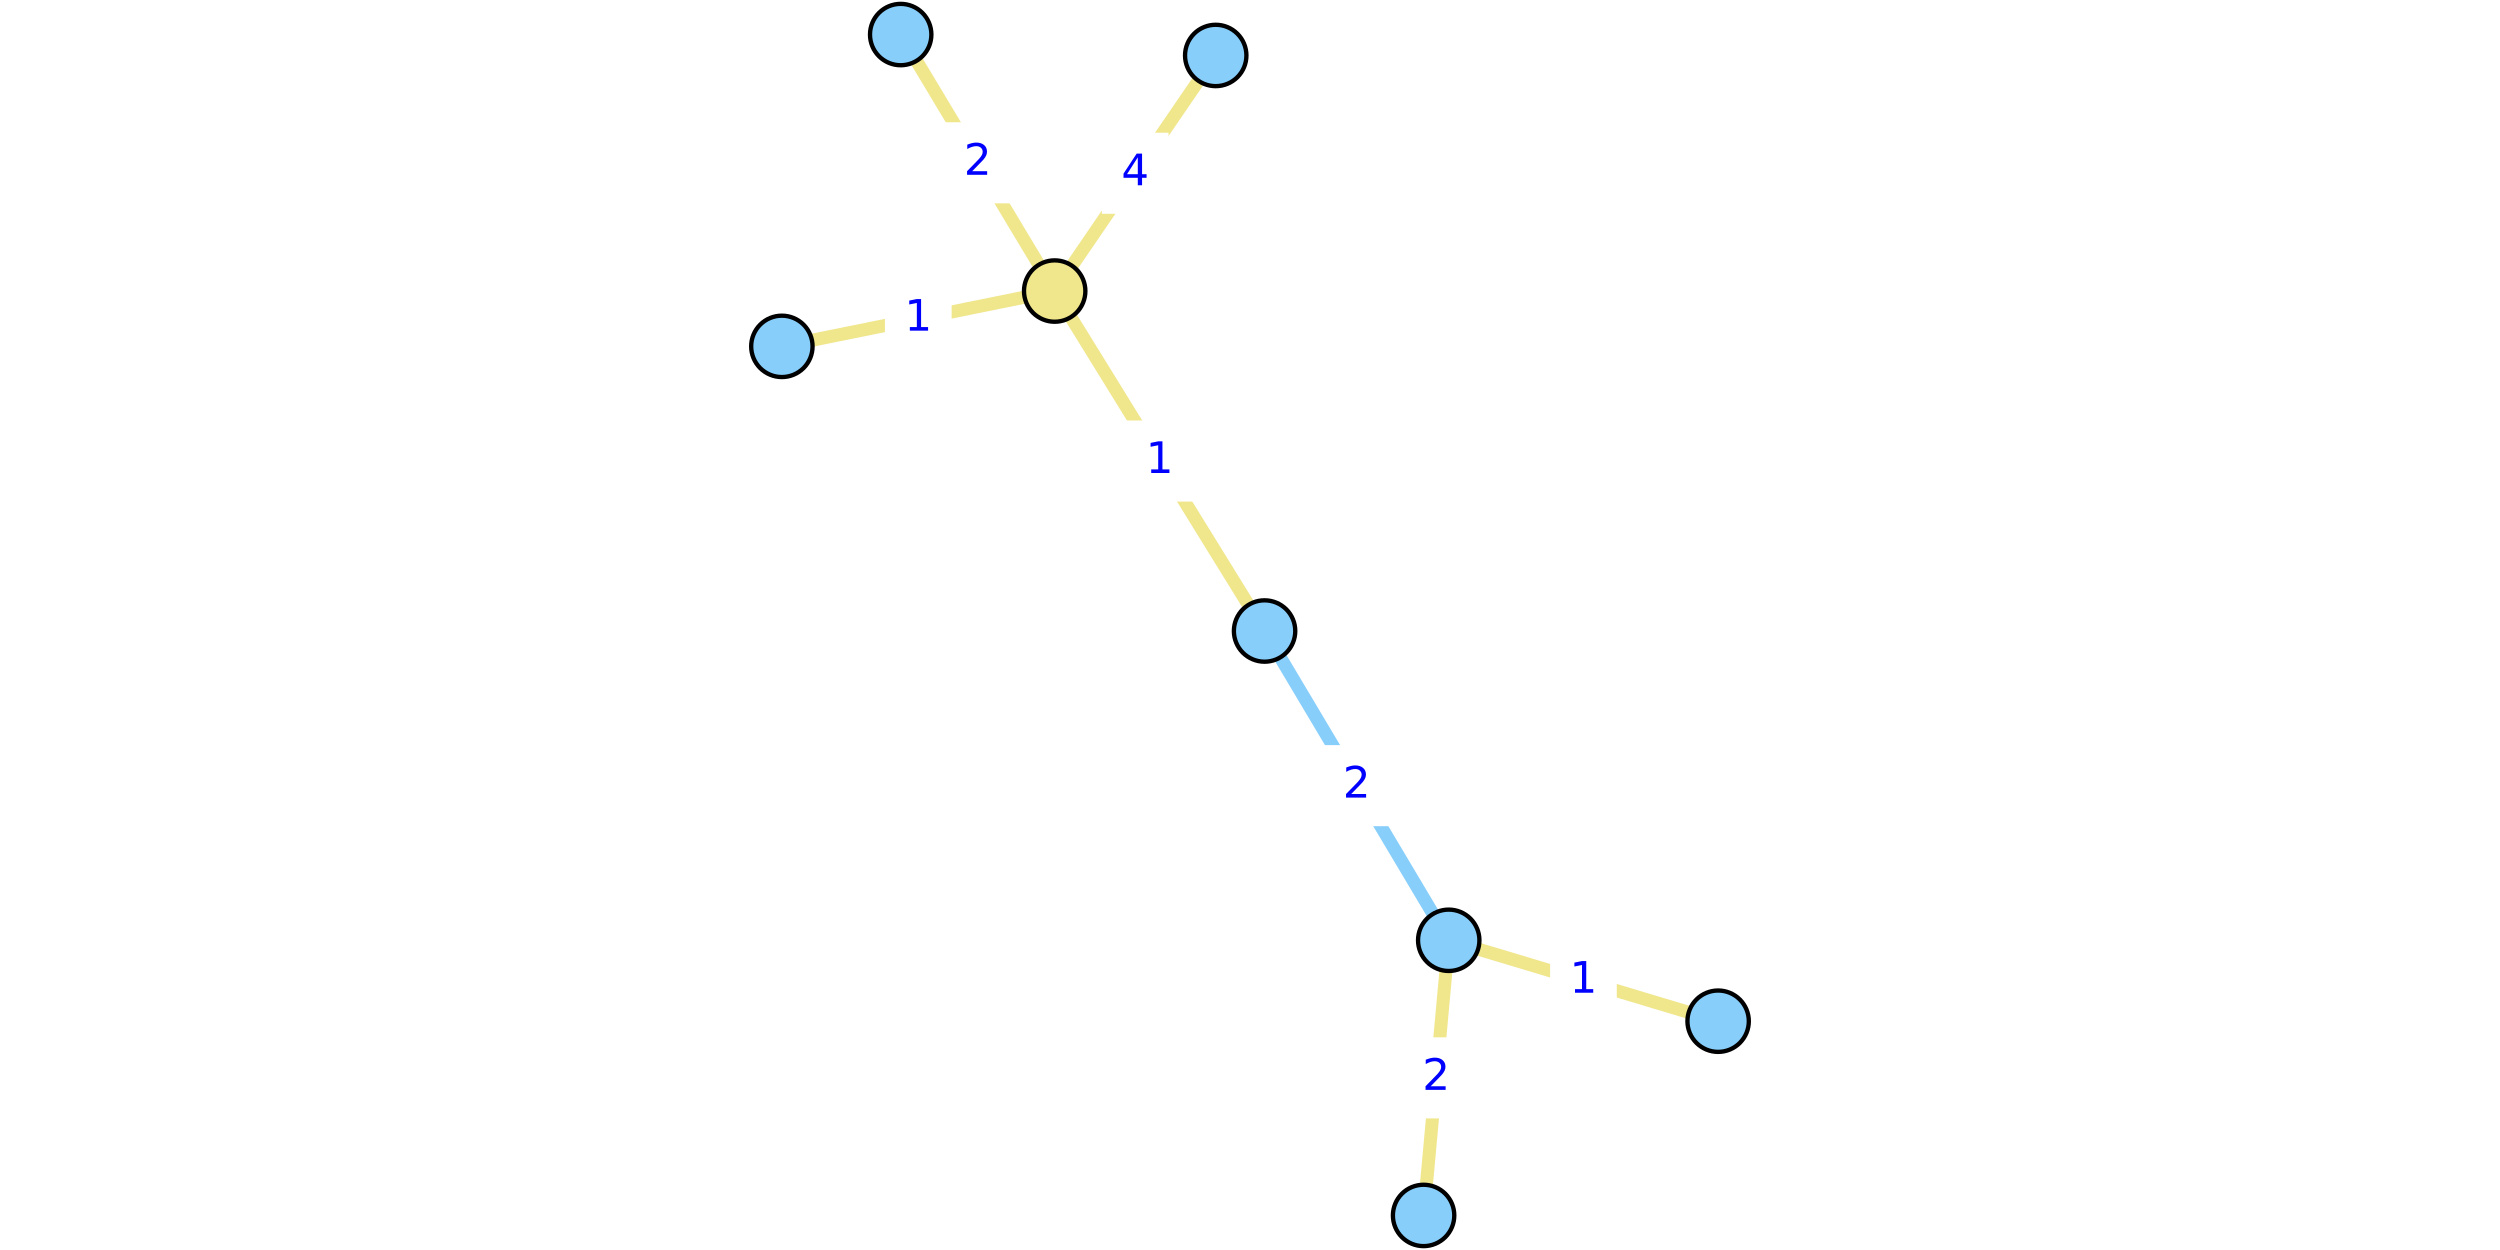
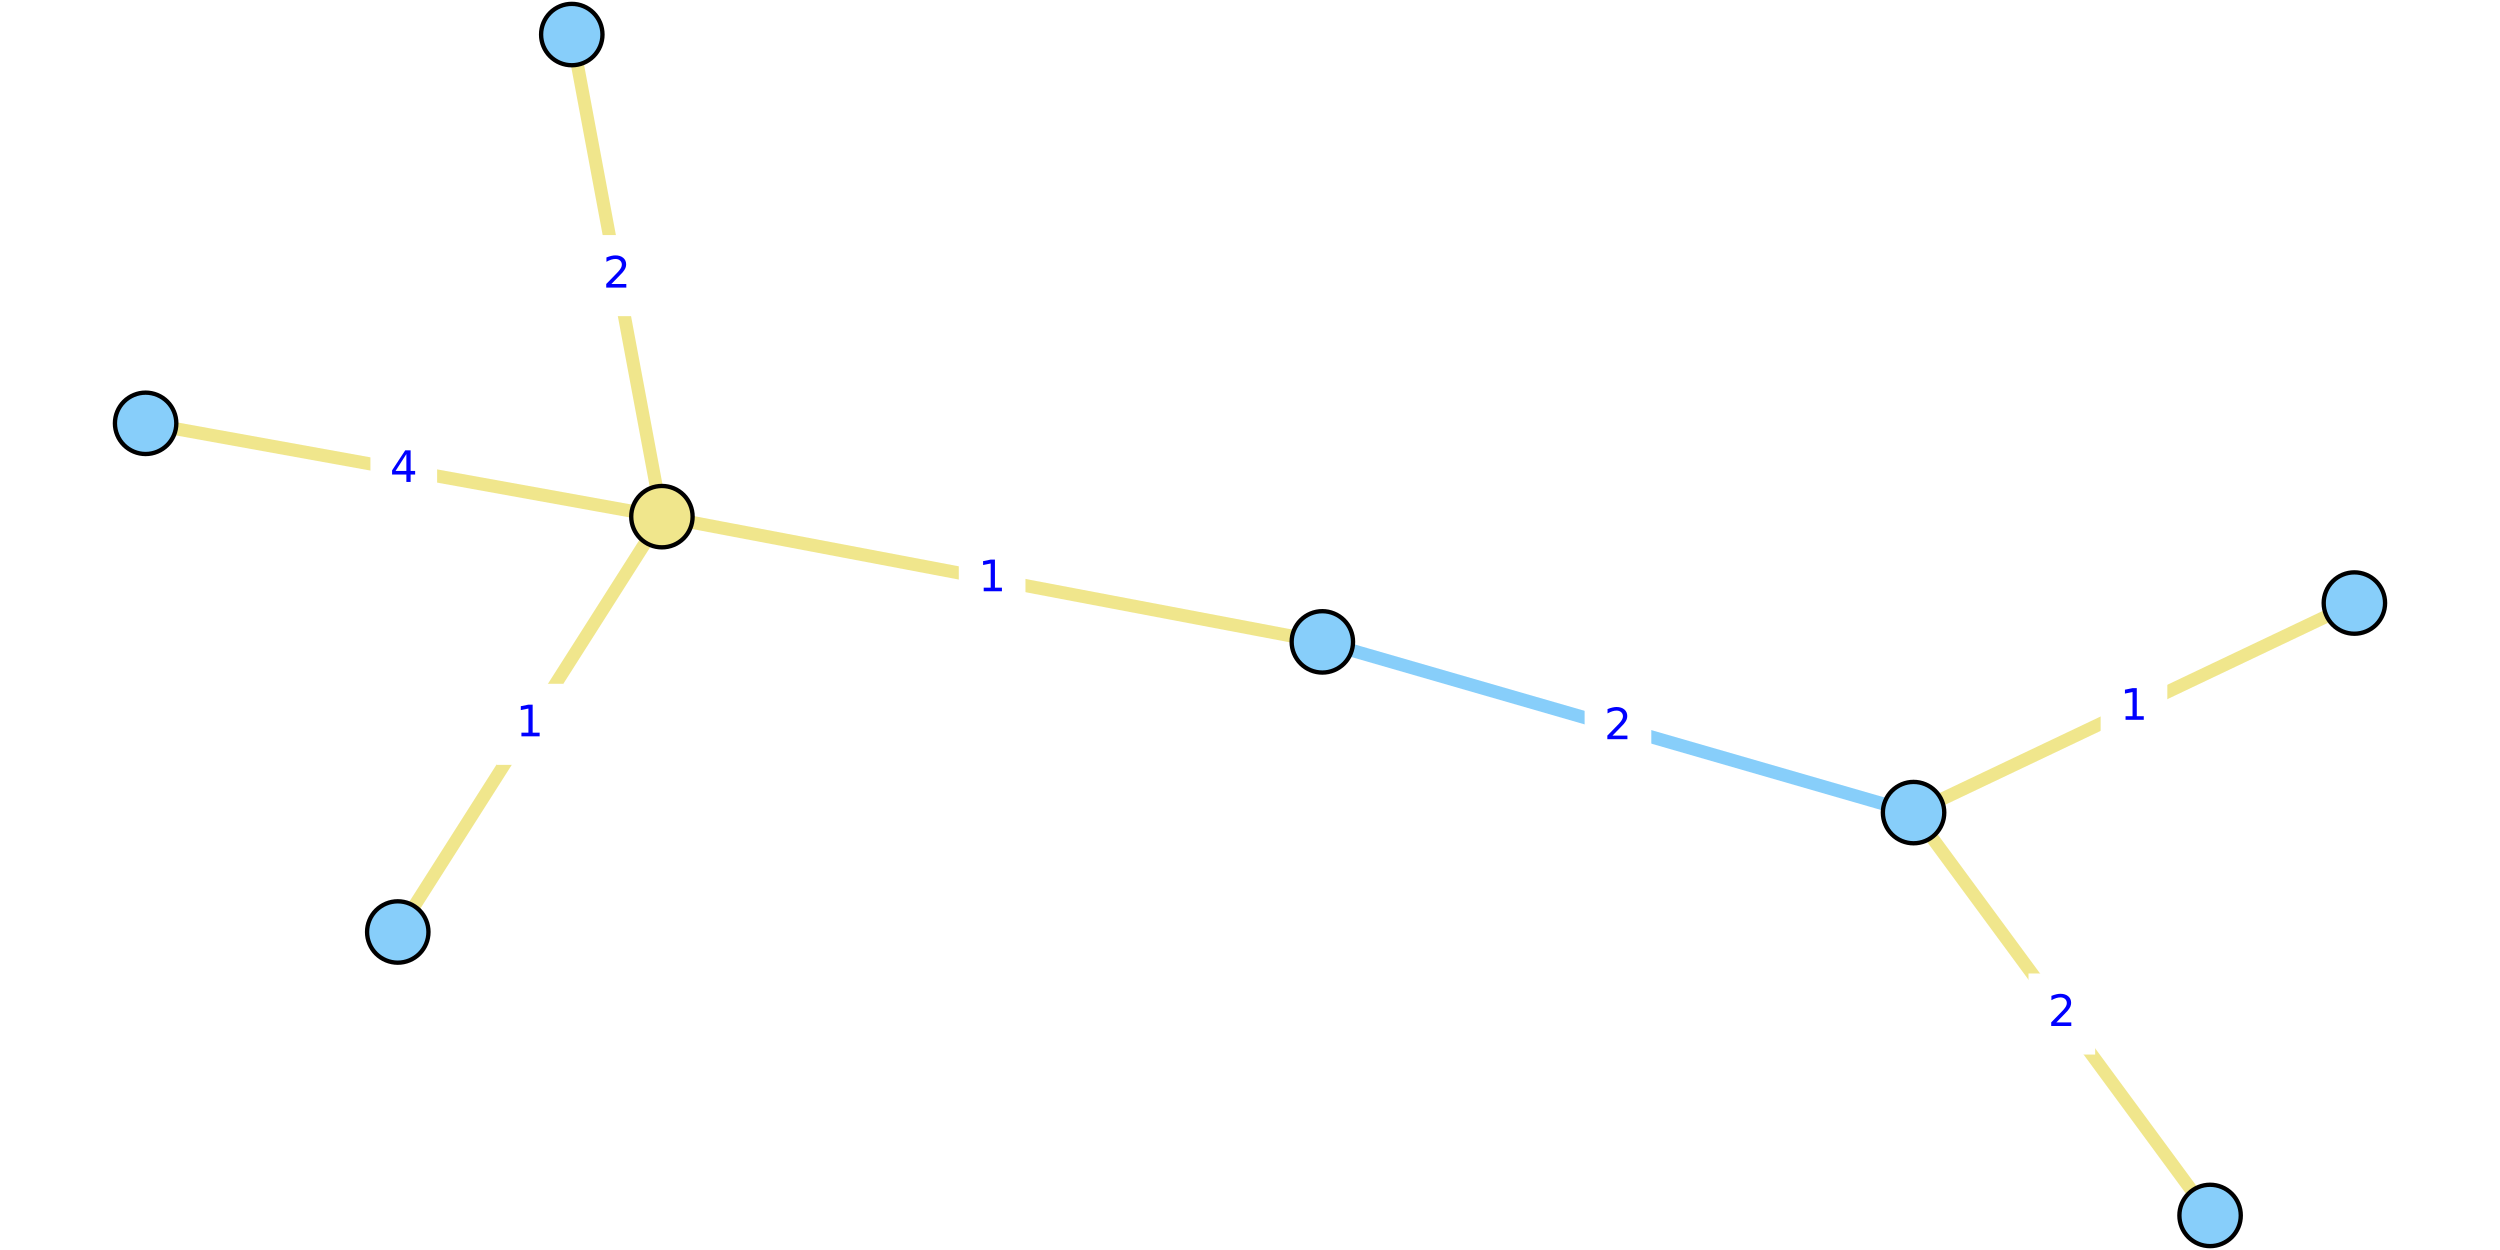
<svg xmlns="http://www.w3.org/2000/svg" xmlns:xlink="http://www.w3.org/1999/xlink" height="288pt" version="1.1" viewBox="0 0 576 288" width="576pt">
  <defs>
    <style type="text/css">
*{stroke-linecap:butt;stroke-linejoin:round;}
  </style>
  </defs>
  <g id="figure_1">
    <g id="patch_1">
      <path d="M 0 288  L 576 288  L 576 0  L 0 0  z " style="fill:#ffffff;" />
    </g>
    <g id="axes_1">
      <g id="patch_2">
-         <path d="M 175.828 285.48  L 400.172 285.48  L 400.172 2.52  L 175.828 2.52  z " style="fill:#ffffff;" />
+         <path d="M 23.373 285.48  L 552.627 285.48  L 552.627 2.52  L 23.373 2.52  z " style="fill:#ffffff;" />
      </g>
      <g id="matplotlib.axis_1" />
      <g id="matplotlib.axis_2" />
      <g id="line2d_1">
-         <path clip-path="url(#pf428cf6b65)" d="M 333.788 216.643  L 291.358 145.385  " style="fill:none;stroke:#87cefa;stroke-linecap:square;stroke-width:3;" />
+         <path clip-path="url(#p11eedfa0bf)" d="M 440.887 187.224  L 304.668 147.889  " style="fill:none;stroke:#87cefa;stroke-linecap:square;stroke-width:3;" />
      </g>
      <g id="line2d_2">
-         <path clip-path="url(#pf428cf6b65)" d="M 207.52 7.962  L 242.999 67.059  " style="fill:none;stroke:#f0e68c;stroke-linecap:square;stroke-width:3;" />
+         <path clip-path="url(#p11eedfa0bf)" d="M 131.74 7.962  L 152.506 119.037  " style="fill:none;stroke:#f0e68c;stroke-linecap:square;stroke-width:3;" />
      </g>
      <g id="line2d_3">
-         <path clip-path="url(#pf428cf6b65)" d="M 280.103 12.778  L 242.999 67.059  " style="fill:none;stroke:#f0e68c;stroke-linecap:square;stroke-width:3;" />
+         <path clip-path="url(#p11eedfa0bf)" d="M 33.551 97.534  L 152.506 119.037  " style="fill:none;stroke:#f0e68c;stroke-linecap:square;stroke-width:3;" />
      </g>
      <g id="line2d_4">
-         <path clip-path="url(#pf428cf6b65)" d="M 242.999 67.059  L 180.143 79.803  " style="fill:none;stroke:#f0e68c;stroke-linecap:square;stroke-width:3;" />
+         <path clip-path="url(#p11eedfa0bf)" d="M 152.506 119.037  L 91.646 214.732  " style="fill:none;stroke:#f0e68c;stroke-linecap:square;stroke-width:3;" />
      </g>
      <g id="line2d_5">
-         <path clip-path="url(#pf428cf6b65)" d="M 242.999 67.059  L 291.358 145.385  " style="fill:none;stroke:#f0e68c;stroke-linecap:square;stroke-width:3;" />
+         <path clip-path="url(#p11eedfa0bf)" d="M 152.506 119.037  L 304.668 147.889  " style="fill:none;stroke:#f0e68c;stroke-linecap:square;stroke-width:3;" />
      </g>
      <g id="line2d_6">
-         <path clip-path="url(#pf428cf6b65)" d="M 395.857 235.285  L 333.788 216.643  " style="fill:none;stroke:#f0e68c;stroke-linecap:square;stroke-width:3;" />
+         <path clip-path="url(#p11eedfa0bf)" d="M 542.449 138.942  L 440.887 187.224  " style="fill:none;stroke:#f0e68c;stroke-linecap:square;stroke-width:3;" />
      </g>
      <g id="line2d_7">
-         <path clip-path="url(#pf428cf6b65)" d="M 333.788 216.643  L 327.997 280.038  " style="fill:none;stroke:#f0e68c;stroke-linecap:square;stroke-width:3;" />
+         <path clip-path="url(#p11eedfa0bf)" d="M 440.887 187.224  L 509.205 280.038  " style="fill:none;stroke:#f0e68c;stroke-linecap:square;stroke-width:3;" />
      </g>
      <g id="text_1">
        <g id="patch_3">
-           <path d="M 305.392 189.853  L 319.754 189.853  L 319.754 172.175  L 305.392 172.175  z " style="fill:#ffffff;stroke:#ffffff;stroke-linejoin:miter;" />
+           <path d="M 365.596 176.395  L 379.959 176.395  L 379.959 158.717  L 365.596 158.717  z " style="fill:#ffffff;stroke:#ffffff;stroke-linejoin:miter;" />
        </g>
        <defs>
          <path d="M 19.188 8.297  L 53.609 8.297  L 53.609 0  L 7.328 0  L 7.328 8.297  Q 12.938 14.109 22.625 23.891  Q 32.328 33.688 34.812 36.531  Q 39.547 41.844 41.422 45.531  Q 43.312 49.219 43.312 52.781  Q 43.312 58.594 39.234 62.25  Q 35.156 65.922 28.609 65.922  Q 23.969 65.922 18.812 64.312  Q 13.672 62.703 7.812 59.422  L 7.812 69.391  Q 13.766 71.781 18.938 73  Q 24.125 74.219 28.422 74.219  Q 39.75 74.219 46.484 68.547  Q 53.219 62.891 53.219 53.422  Q 53.219 48.922 51.531 44.891  Q 49.859 40.875 45.406 35.406  Q 44.188 33.984 37.641 27.219  Q 31.109 20.453 19.188 8.297  z " id="DejaVuSans-32" />
        </defs>
-         <g style="fill:#0000ff;" transform="translate(309.3919 183.7731)scale(0.1 -0.1)">
+         <g style="fill:#0000ff;" transform="translate(369.5962 170.3157)scale(0.1 -0.1)">
          <use xlink:href="#DejaVuSans-32" />
        </g>
      </g>
      <g id="text_2">
        <g id="patch_4">
-           <path d="M 218.078 46.349  L 232.441 46.349  L 232.441 28.671  L 218.078 28.671  z " style="fill:#ffffff;stroke:#ffffff;stroke-linejoin:miter;" />
+           <path d="M 134.942 72.339  L 149.304 72.339  L 149.304 54.66  L 134.942 54.66  z " style="fill:#ffffff;stroke:#ffffff;stroke-linejoin:miter;" />
        </g>
-         <g style="fill:#0000ff;" transform="translate(222.0781 40.26958)scale(0.1 -0.1)">
+         <g style="fill:#0000ff;" transform="translate(138.942 66.25883)scale(0.1 -0.1)">
          <use xlink:href="#DejaVuSans-32" />
        </g>
      </g>
      <g id="text_3">
        <g id="patch_5">
-           <path d="M 254.37 48.758  L 268.732 48.758  L 268.732 31.08  L 254.37 31.08  z " style="fill:#ffffff;stroke:#ffffff;stroke-linejoin:miter;" />
+           <path d="M 85.847 117.125  L 100.21 117.125  L 100.21 99.447  L 85.847 99.447  z " style="fill:#ffffff;stroke:#ffffff;stroke-linejoin:miter;" />
        </g>
        <defs>
          <path d="M 37.797 64.312  L 12.891 25.391  L 37.797 25.391  z M 35.203 72.906  L 47.609 72.906  L 47.609 25.391  L 58.016 25.391  L 58.016 17.188  L 47.609 17.188  L 47.609 0  L 37.797 0  L 37.797 17.188  L 4.891 17.188  L 4.891 26.703  z " id="DejaVuSans-34" />
        </defs>
-         <g style="fill:#0000ff;" transform="translate(258.3699 42.67806)scale(0.1 -0.1)">
+         <g style="fill:#0000ff;" transform="translate(89.84705 111.045)scale(0.1 -0.1)">
          <use xlink:href="#DejaVuSans-34" />
        </g>
      </g>
      <g id="text_4">
        <g id="patch_6">
-           <path d="M 204.39 82.27  L 218.752 82.27  L 218.752 64.592  L 204.39 64.592  z " style="fill:#ffffff;stroke:#ffffff;stroke-linejoin:miter;" />
+           <path d="M 114.895 175.724  L 129.257 175.724  L 129.257 158.045  L 114.895 158.045  z " style="fill:#ffffff;stroke:#ffffff;stroke-linejoin:miter;" />
        </g>
        <defs>
          <path d="M 12.406 8.297  L 28.516 8.297  L 28.516 63.922  L 10.984 60.406  L 10.984 69.391  L 28.422 72.906  L 38.281 72.906  L 38.281 8.297  L 54.391 8.297  L 54.391 0  L 12.406 0  z " id="DejaVuSans-31" />
        </defs>
-         <g style="fill:#0000ff;" transform="translate(208.3897 76.19056)scale(0.1 -0.1)">
+         <g style="fill:#0000ff;" transform="translate(118.8947 169.6438)scale(0.1 -0.1)">
          <use xlink:href="#DejaVuSans-31" />
        </g>
      </g>
      <g id="text_5">
        <g id="patch_7">
-           <path d="M 259.997 115.061  L 274.36 115.061  L 274.36 97.383  L 259.997 97.383  z " style="fill:#ffffff;stroke:#ffffff;stroke-linejoin:miter;" />
+           <path d="M 221.406 142.302  L 235.768 142.302  L 235.768 124.624  L 221.406 124.624  z " style="fill:#ffffff;stroke:#ffffff;stroke-linejoin:miter;" />
        </g>
-         <g style="fill:#0000ff;" transform="translate(263.9973 108.9811)scale(0.1 -0.1)">
+         <g style="fill:#0000ff;" transform="translate(225.4056 136.2224)scale(0.1 -0.1)">
          <use xlink:href="#DejaVuSans-31" />
        </g>
      </g>
      <g id="text_6">
        <g id="patch_8">
-           <path d="M 357.641 234.803  L 372.004 234.803  L 372.004 217.125  L 357.641 217.125  z " style="fill:#ffffff;stroke:#ffffff;stroke-linejoin:miter;" />
+           <path d="M 484.487 171.922  L 498.85 171.922  L 498.85 154.244  L 484.487 154.244  z " style="fill:#ffffff;stroke:#ffffff;stroke-linejoin:miter;" />
        </g>
-         <g style="fill:#0000ff;" transform="translate(361.6415 228.7235)scale(0.1 -0.1)">
+         <g style="fill:#0000ff;" transform="translate(488.4871 165.8423)scale(0.1 -0.1)">
          <use xlink:href="#DejaVuSans-31" />
        </g>
      </g>
      <g id="text_7">
        <g id="patch_9">
-           <path d="M 323.711 257.18  L 338.074 257.18  L 338.074 239.502  L 323.711 239.502  z " style="fill:#ffffff;stroke:#ffffff;stroke-linejoin:miter;" />
+           <path d="M 467.865 242.47  L 482.227 242.47  L 482.227 224.792  L 467.865 224.792  z " style="fill:#ffffff;stroke:#ffffff;stroke-linejoin:miter;" />
        </g>
-         <g style="fill:#0000ff;" transform="translate(327.7112 251.1)scale(0.1 -0.1)">
+         <g style="fill:#0000ff;" transform="translate(471.8648 236.3907)scale(0.1 -0.1)">
          <use xlink:href="#DejaVuSans-32" />
        </g>
      </g>
      <g id="PathCollection_1">
        <defs>
-           <path d="M 0 7.071  C 1.875 7.071 3.674 6.326 5 5  C 6.326 3.674 7.071 1.875 7.071 0  C 7.071 -1.875 6.326 -3.674 5 -5  C 3.674 -6.326 1.875 -7.071 0 -7.071  C -1.875 -7.071 -3.674 -6.326 -5 -5  C -6.326 -3.674 -7.071 -1.875 -7.071 0  C -7.071 1.875 -6.326 3.674 -5 5  C -3.674 6.326 -1.875 7.071 0 7.071  z " id="C0_0_f2a0f2d9e8" />
+           <path d="M 0 7.071  C 1.875 7.071 3.674 6.326 5 5  C 6.326 3.674 7.071 1.875 7.071 0  C 7.071 -1.875 6.326 -3.674 5 -5  C 3.674 -6.326 1.875 -7.071 0 -7.071  C -1.875 -7.071 -3.674 -6.326 -5 -5  C -6.326 -3.674 -7.071 -1.875 -7.071 0  C -7.071 1.875 -6.326 3.674 -5 5  C -3.674 6.326 -1.875 7.071 0 7.071  z " id="C0_0_39ce03f72f" />
        </defs>
-         <use style="fill:#87cefa;stroke:#000000;" x="207.52" xlink:href="#C0_0_f2a0f2d9e8" y="7.962" />
-         <use style="fill:#87cefa;stroke:#000000;" x="280.103" xlink:href="#C0_0_f2a0f2d9e8" y="12.778" />
-         <use style="fill:#87cefa;stroke:#000000;" x="395.857" xlink:href="#C0_0_f2a0f2d9e8" y="235.285" />
-         <use style="fill:#87cefa;stroke:#000000;" x="333.788" xlink:href="#C0_0_f2a0f2d9e8" y="216.643" />
-         <use style="fill:#87cefa;stroke:#000000;" x="180.143" xlink:href="#C0_0_f2a0f2d9e8" y="79.803" />
-         <use style="fill:#87cefa;stroke:#000000;" x="291.358" xlink:href="#C0_0_f2a0f2d9e8" y="145.385" />
-         <use style="fill:#87cefa;stroke:#000000;" x="327.997" xlink:href="#C0_0_f2a0f2d9e8" y="280.038" />
-         <use style="fill:#f0e68c;stroke:#000000;" x="242.999" xlink:href="#C0_0_f2a0f2d9e8" y="67.059" />
+         <use style="fill:#87cefa;stroke:#000000;" x="131.74" xlink:href="#C0_0_39ce03f72f" y="7.962" />
+         <use style="fill:#87cefa;stroke:#000000;" x="33.551" xlink:href="#C0_0_39ce03f72f" y="97.534" />
+         <use style="fill:#87cefa;stroke:#000000;" x="542.449" xlink:href="#C0_0_39ce03f72f" y="138.942" />
+         <use style="fill:#87cefa;stroke:#000000;" x="440.887" xlink:href="#C0_0_39ce03f72f" y="187.224" />
+         <use style="fill:#87cefa;stroke:#000000;" x="91.646" xlink:href="#C0_0_39ce03f72f" y="214.732" />
+         <use style="fill:#87cefa;stroke:#000000;" x="304.668" xlink:href="#C0_0_39ce03f72f" y="147.889" />
+         <use style="fill:#87cefa;stroke:#000000;" x="509.205" xlink:href="#C0_0_39ce03f72f" y="280.038" />
+         <use style="fill:#f0e68c;stroke:#000000;" x="152.506" xlink:href="#C0_0_39ce03f72f" y="119.037" />
      </g>
    </g>
  </g>
  <defs>
-     <clipPath id="pf428cf6b65">
-       <rect height="282.96" width="224.343" x="175.828" y="2.52" />
+     <clipPath id="p11eedfa0bf">
+       <rect height="282.96" width="529.255" x="23.373" y="2.52" />
    </clipPath>
  </defs>
</svg>
